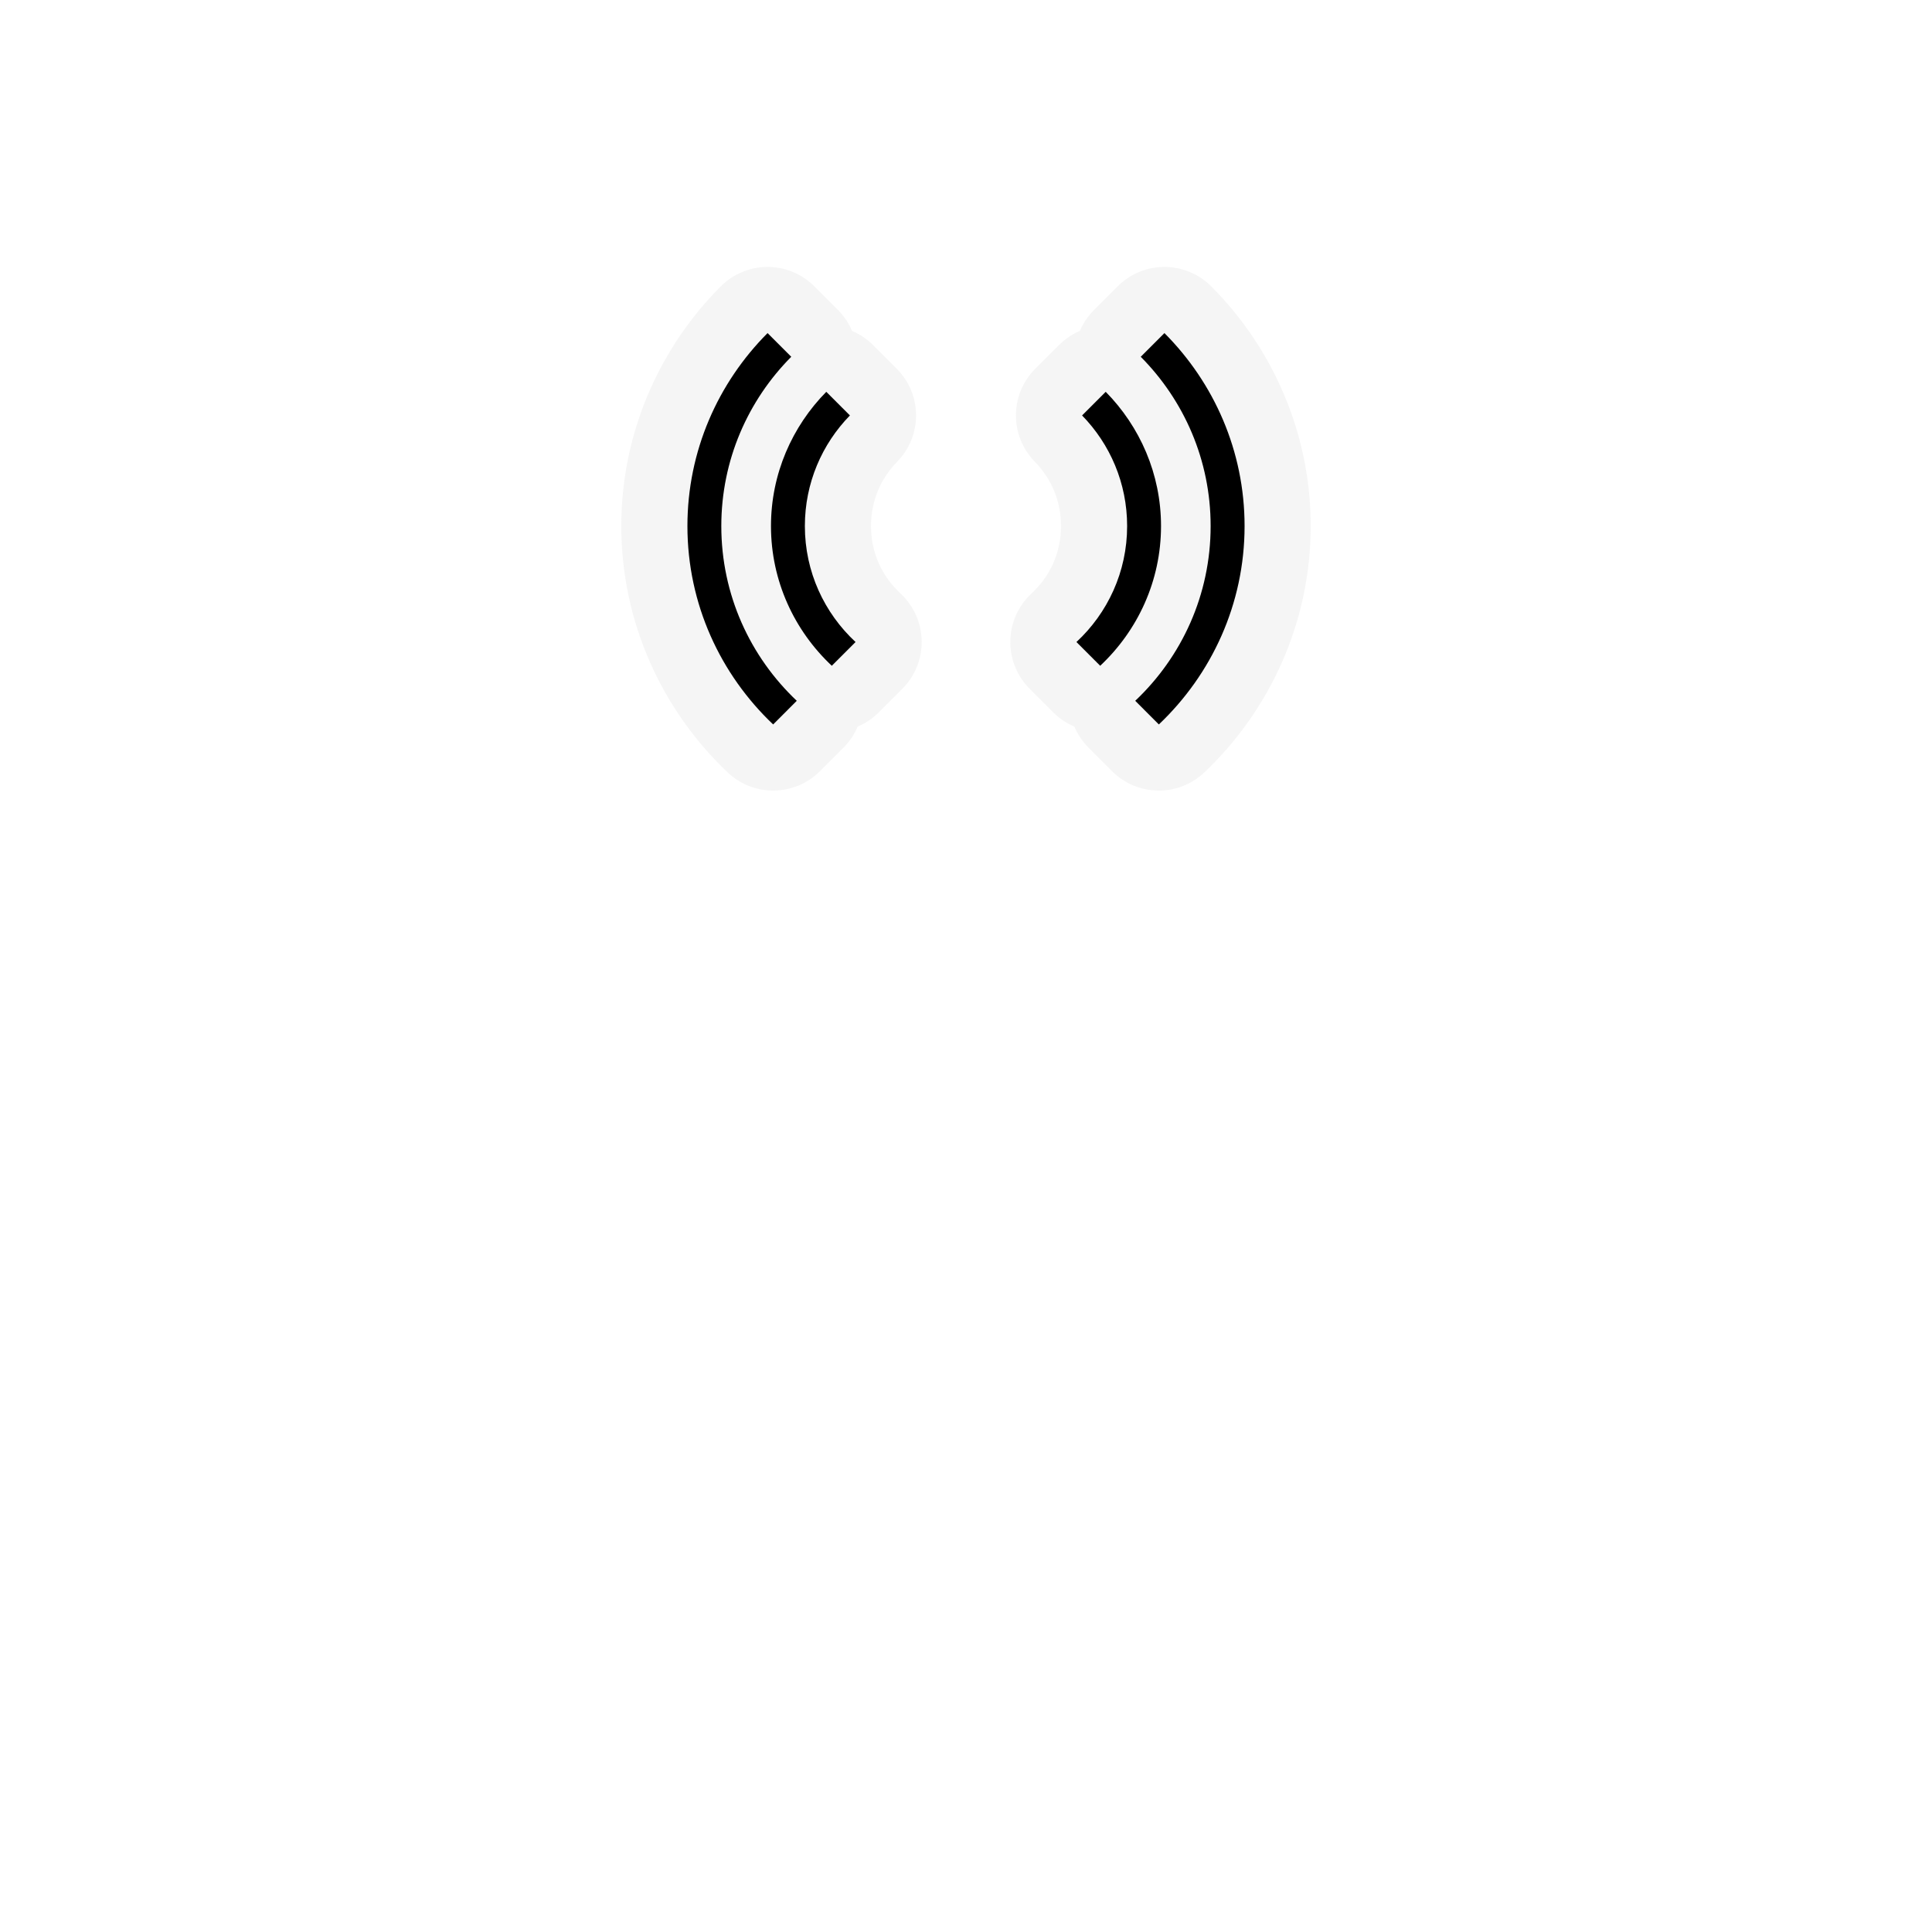
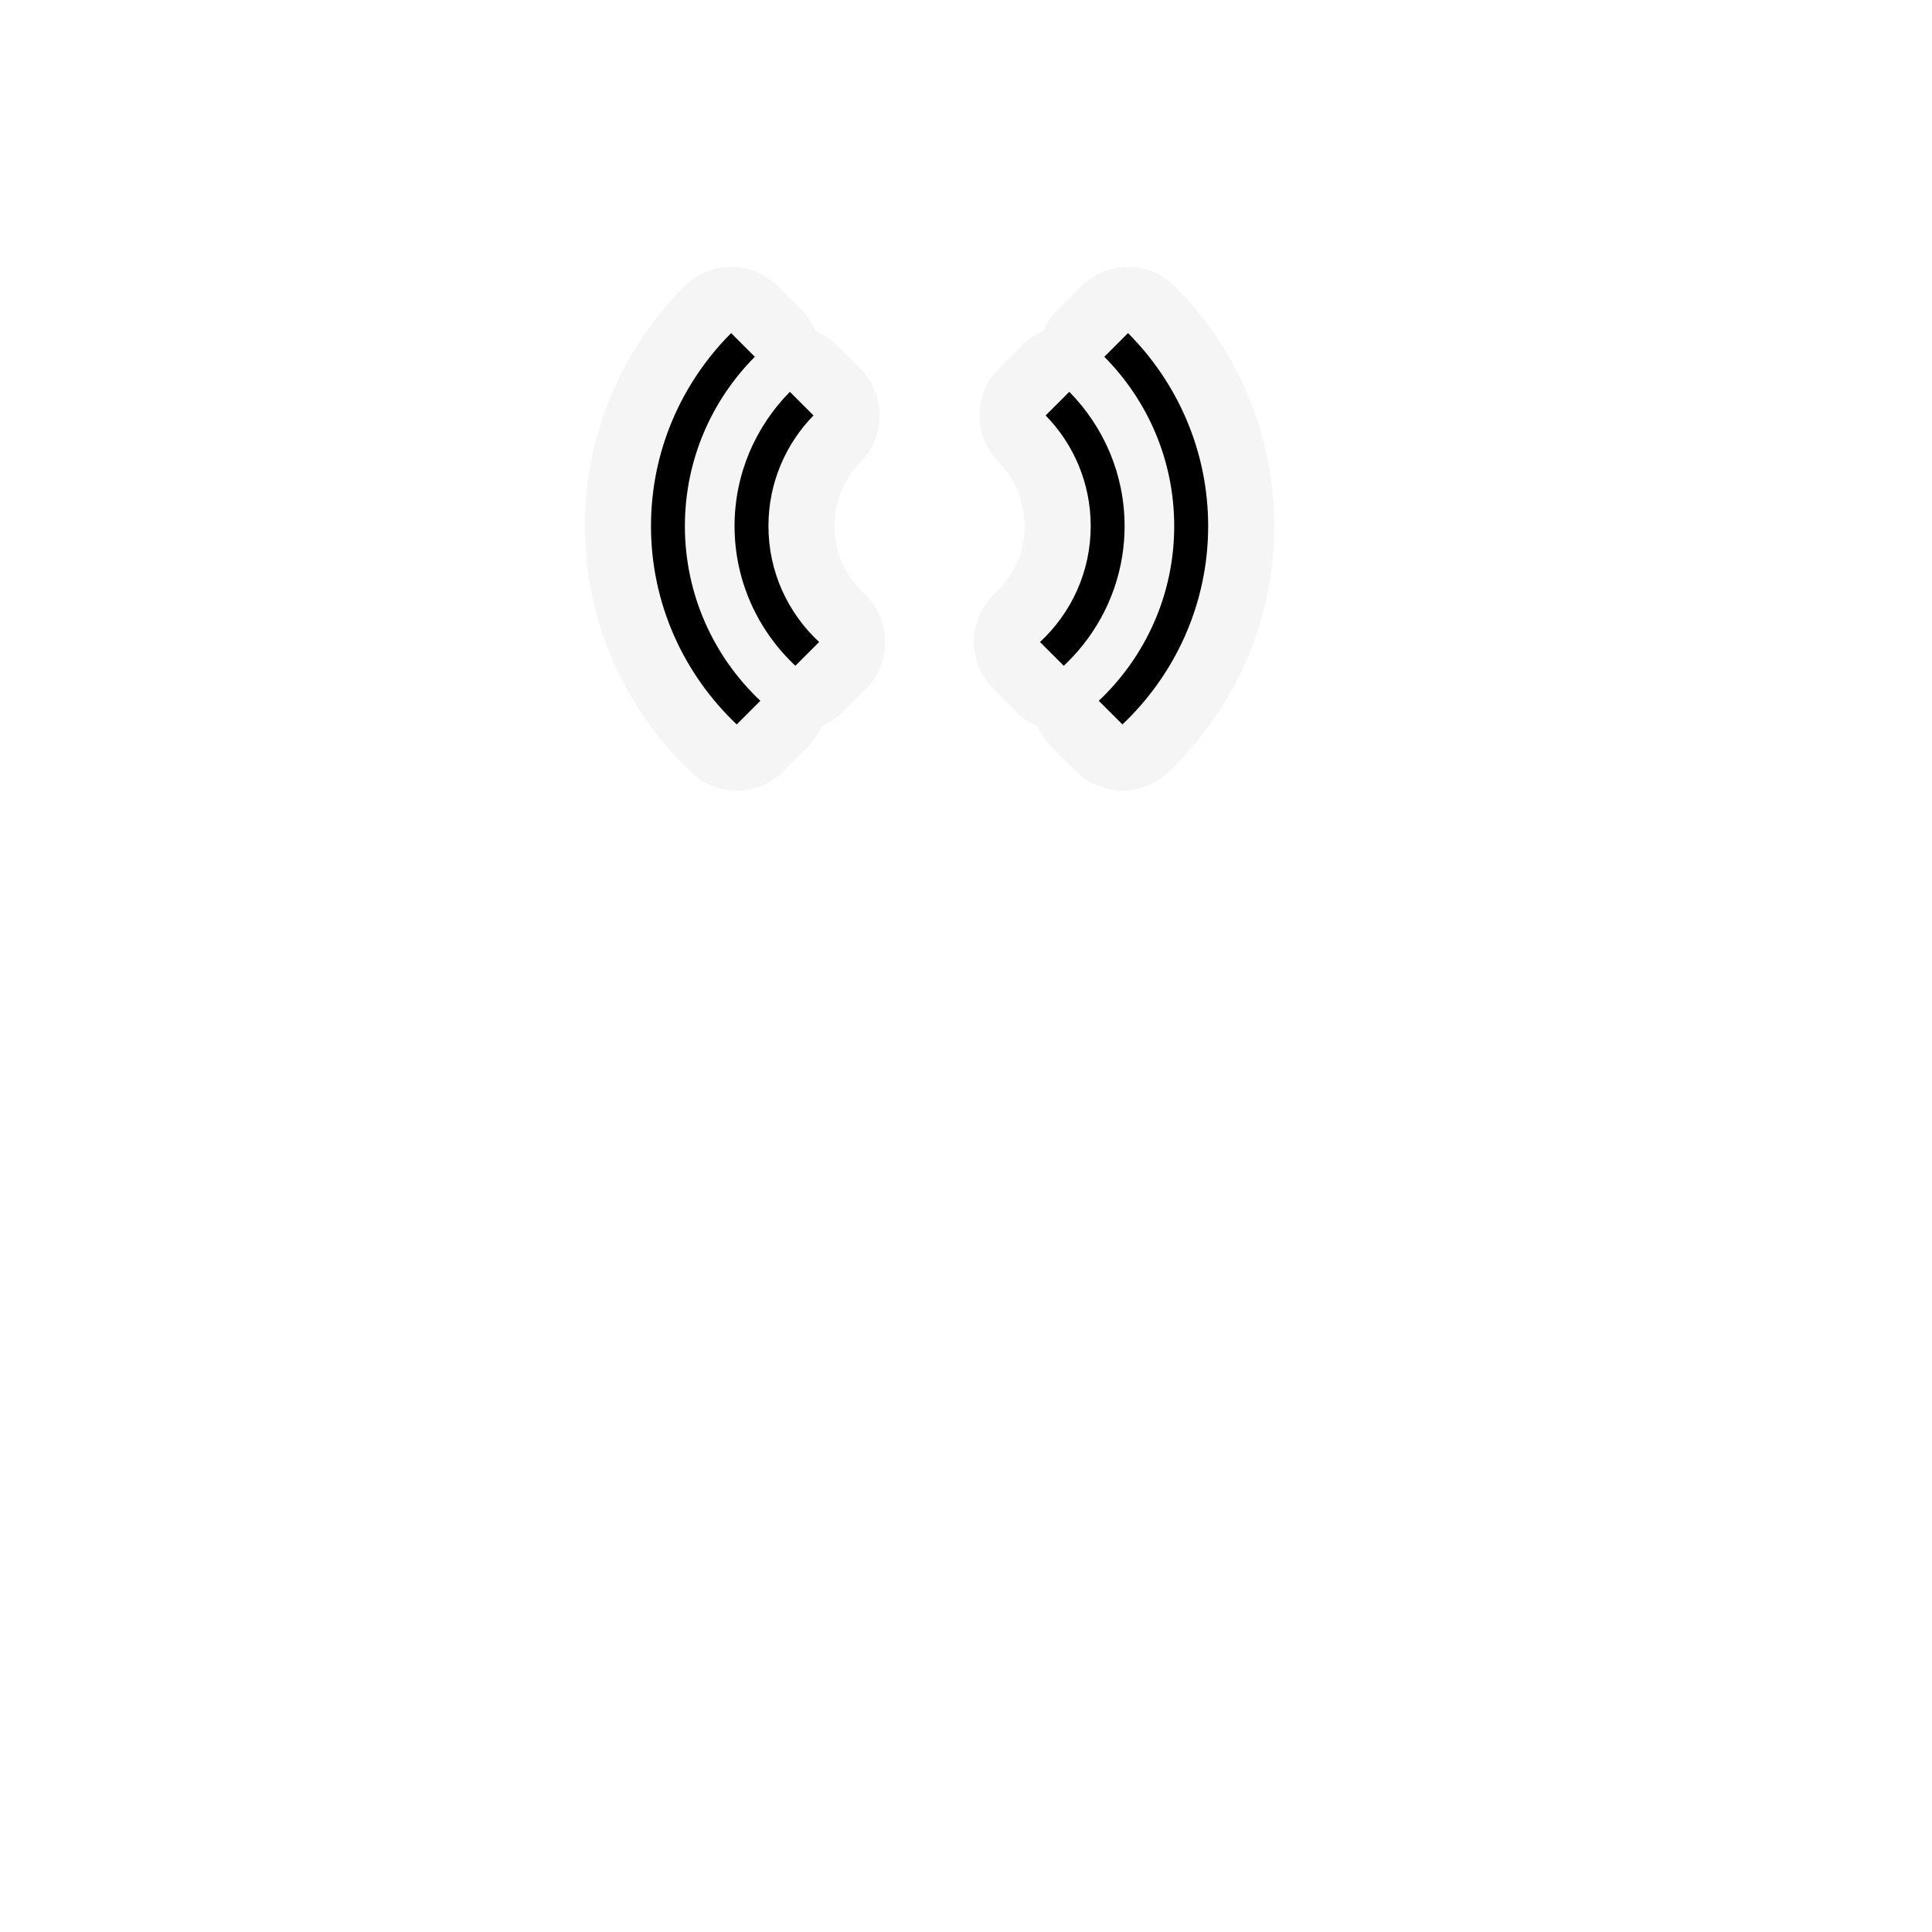
<svg xmlns="http://www.w3.org/2000/svg" width="1060" height="1060" id="svg2" version="1.1">
  <defs id="defs13">
    </defs>
-   <path style="font-size:medium;font-style:normal;font-variant:normal;font-weight:normal;font-stretch:normal;text-indent:0;text-align:start;text-decoration:none;line-height:normal;letter-spacing:normal;word-spacing:normal;text-transform:none;direction:ltr;block-progression:tb;writing-mode:lr-tb;text-anchor:start;baseline-shift:baseline;opacity:0.372;color:#000000;fill:#e4e4e4;fill-opacity:1;fill-rule:nonzero;stroke:#a35151;stroke-width:0;stroke-linecap:round;stroke-linejoin:miter;stroke-miterlimit:4;stroke-opacity:1;stroke-dasharray:none;stroke-dashoffset:0;marker:none;visibility:visible;display:inline;overflow:visible;enable-background:accumulate;font-family:Sans;-inkscape-font-specification:Sans" id="path3847" d="M 420.594,146.469 A 36.29,36.29 0 0 0 395.438,157.125 c -33.605,33.722 -54.562,80.426 -54.562,131.5 0,52.965 22.537,101.172 58.344,135.156 a 36.29,36.29 0 0 0 50.625,-0.656 l 12.969,-12.969 a 36.29,36.29 0 0 0 7.75,-11.531 36.29,36.29 0 0 0 11.469,-7.688 l 13.031,-13.031 a 36.29,36.29 0 0 0 -0.969,-52.25 C 483.999,316.279 477.875,303.472 477.875,288.625 c 0,-13.964 5.416,-26.133 14.406,-35.344 a 36.29,36.29 0 0 0 -0.312,-51 L 479,189.312 a 36.29,36.29 0 0 0 -11.5,-7.719 36.29,36.29 0 0 0 -7.719,-11.5 l -13,-13 a 36.29,36.29 0 0 0 -26.188,-10.625 z m 217.812,0 a 36.29,36.29 0 0 0 -25.188,10.625 l -13,13 A 36.29,36.29 0 0 0 592.5,181.562 a 36.29,36.29 0 0 0 -11.5,7.75 l -12.969,12.969 a 36.29,36.29 0 0 0 -0.312,51 c 8.991,9.211 14.406,21.38 14.406,35.344 0,14.847 -6.124,27.654 -16.219,37.031 a 36.29,36.29 0 0 0 -0.969,52.25 l 13.031,13.031 a 36.29,36.29 0 0 0 11.5,7.719 36.29,36.29 0 0 0 7.719,11.5 l 12.969,12.969 a 36.29,36.29 0 0 0 50.625,0.656 C 696.588,389.797 719.125,341.59 719.125,288.625 c 0,-51.074 -20.957,-97.778 -54.562,-131.5 a 36.29,36.29 0 0 0 -26.156,-10.656 z" />
-   <path style="font-size:medium;font-style:normal;font-variant:normal;font-weight:normal;font-stretch:normal;text-indent:0;text-align:start;text-decoration:none;line-height:normal;letter-spacing:normal;word-spacing:normal;text-transform:none;direction:ltr;block-progression:tb;writing-mode:lr-tb;text-anchor:start;baseline-shift:baseline;color:#000000;fill:#000000;fill-opacity:1;stroke:none;stroke-width:24.697;marker:none;visibility:visible;display:inline;overflow:visible;enable-background:accumulate;font-family:Sans;-inkscape-font-specification:Sans" d="M 421.125 182.75 C 393.95 210.02 377.156 247.407 377.156 288.625 C 377.156 331.365 395.222 369.977 424.188 397.469 L 437.156 384.5 C 411.627 360.377 395.75 326.359 395.75 288.625 C 395.75 252.417 410.386 219.662 434.125 195.75 L 421.125 182.75 z M 638.875 182.75 L 625.875 195.75 C 649.597 219.661 664.219 252.424 664.219 288.625 C 664.219 326.358 648.364 360.378 622.844 384.5 L 635.812 397.469 C 664.778 369.977 682.844 331.365 682.844 288.625 C 682.844 247.407 666.05 210.02 638.875 182.75 z M 453.344 214.969 C 434.586 234.024 423 260.017 423 288.625 C 423 318.753 435.828 346.003 456.375 365.281 L 469.406 352.25 C 452.282 336.342 441.594 313.759 441.594 288.625 C 441.594 265.028 450.991 243.634 466.312 227.938 L 453.344 214.969 z M 606.656 214.969 L 593.688 227.938 C 609.009 243.634 618.406 265.028 618.406 288.625 C 618.406 313.759 607.718 336.342 590.594 352.25 L 603.625 365.281 C 624.172 346.003 637 318.753 637 288.625 C 637 260.017 625.414 234.024 606.656 214.969 z " id="path2991" />
+   <path style="font-size:medium;font-style:normal;font-variant:normal;font-weight:normal;font-stretch:normal;text-indent:0;text-align:start;text-decoration:none;line-height:normal;letter-spacing:normal;word-spacing:normal;text-transform:none;direction:ltr;block-progression:tb;writing-mode:lr-tb;text-anchor:start;baseline-shift:baseline;opacity:0.372;color:#000000;fill:#e4e4e4;fill-opacity:1;fill-rule:nonzero;stroke:#a35151;stroke-width:0;stroke-linecap:round;stroke-linejoin:miter;stroke-miterlimit:4;stroke-opacity:1;stroke-dasharray:none;stroke-dashoffset:0;marker:none;visibility:visible;display:inline;overflow:visible;enable-background:accumulate;font-family:Sans;-inkscape-font-specification:Sans" id="path3847" d="M 420.594,146.469 A 36.29,36.29 0 0 0 395.438,157.125 c -33.605,33.722 -54.562,80.426 -54.562,131.5 0,52.965 22.537,101.172 58.344,135.156 a 36.29,36.29 0 0 0 50.625,-0.656 l 12.969,-12.969 a 36.29,36.29 0 0 0 7.75,-11.531 36.29,36.29 0 0 0 11.469,-7.688 l 13.031,-13.031 a 36.29,36.29 0 0 0 -0.969,-52.25 C 483.999,316.279 477.875,303.472 477.875,288.625 c 0,-13.964 5.416,-26.133 14.406,-35.344 a 36.29,36.29 0 0 0 -0.312,-51 L 479,189.312 a 36.29,36.29 0 0 0 -11.5,-7.719 36.29,36.29 0 0 0 -7.719,-11.5 l -13,-13 a 36.29,36.29 0 0 0 -26.188,-10.625 z m 217.812,0 a 36.29,36.29 0 0 0 -25.188,10.625 l -13,13 A 36.29,36.29 0 0 0 592.5,181.562 a 36.29,36.29 0 0 0 -11.5,7.75 l -12.969,12.969 a 36.29,36.29 0 0 0 -0.312,51 c 8.991,9.211 14.406,21.38 14.406,35.344 0,14.847 -6.124,27.654 -16.219,37.031 a 36.29,36.29 0 0 0 -0.969,52.25 l 13.031,13.031 a 36.29,36.29 0 0 0 11.5,7.719 36.29,36.29 0 0 0 7.719,11.5 l 12.969,12.969 a 36.29,36.29 0 0 0 50.625,0.656 C 696.588,389.797 719.125,341.59 719.125,288.625 c 0,-51.074 -20.957,-97.778 -54.562,-131.5 a 36.29,36.29 0 0 0 -26.156,-10.656 z" transform="translate(-19.98475,0)" />
+   <path style="font-size:medium;font-style:normal;font-variant:normal;font-weight:normal;font-stretch:normal;text-indent:0;text-align:start;text-decoration:none;line-height:normal;letter-spacing:normal;word-spacing:normal;text-transform:none;direction:ltr;block-progression:tb;writing-mode:lr-tb;text-anchor:start;baseline-shift:baseline;color:#000000;fill:#000000;fill-opacity:1;stroke:none;stroke-width:24.697;marker:none;visibility:visible;display:inline;overflow:visible;enable-background:accumulate;font-family:Sans;-inkscape-font-specification:Sans" d="m 401.14,182.75 c -27.175,27.27 -43.969,64.657 -43.969,105.875 0,42.74 18.065,81.352 47.031,108.844 L 417.172,384.5 c -25.529,-24.123 -41.406,-58.141 -41.406,-95.875 0,-36.208 14.636,-68.963 38.375,-92.875 l -13,-13 z m 217.75,0 -13,13 c 23.722,23.911 38.344,56.675 38.344,92.875 0,37.733 -15.855,71.753 -41.375,95.875 l 12.969,12.969 c 28.966,-27.492 47.031,-66.104 47.031,-108.844 0,-41.218 -16.793,-78.605 -43.969,-105.875 z m -185.531,32.219 c -18.758,19.055 -30.344,45.048 -30.344,73.656 0,30.128 12.828,57.378 33.375,76.656 L 449.422,352.25 c -17.124,-15.908 -27.812,-38.491 -27.812,-63.625 0,-23.597 9.397,-44.991 24.719,-60.688 l -12.969,-12.969 z m 153.312,0 -12.969,12.969 c 15.322,15.697 24.719,37.09 24.719,60.688 0,25.134 -10.688,47.717 -27.812,63.625 l 13.031,13.031 c 20.547,-19.278 33.375,-46.528 33.375,-76.656 0,-28.608 -11.586,-54.601 -30.344,-73.656 z" id="path2991" />
</svg>
